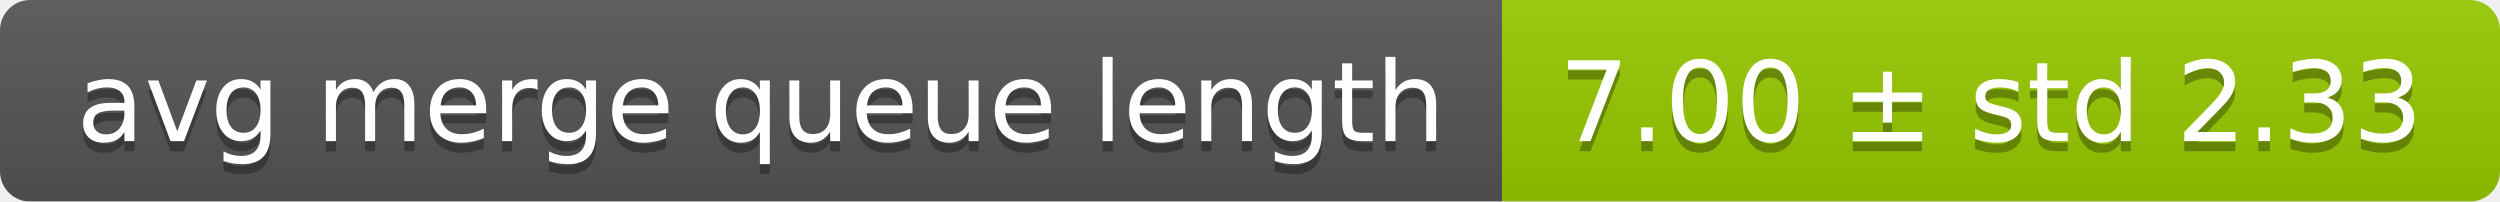
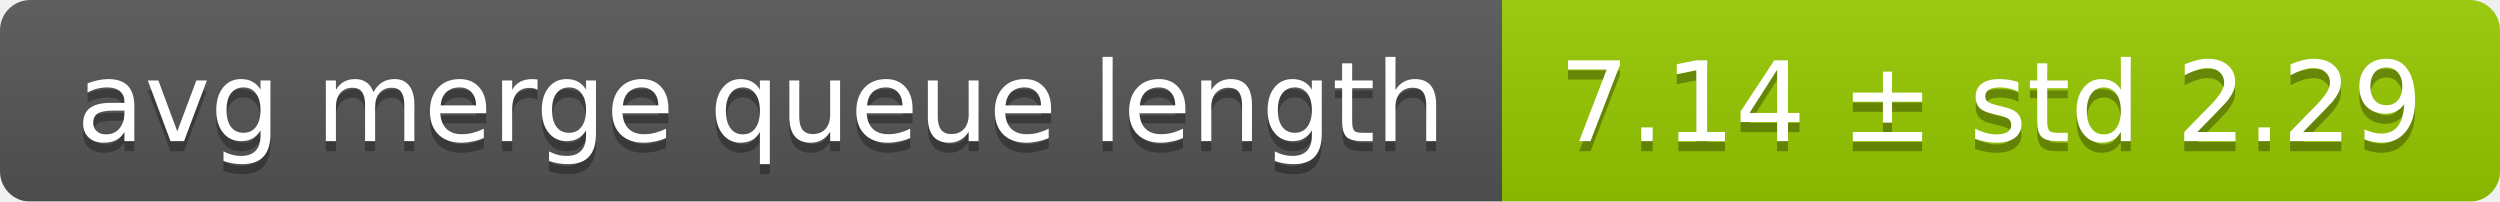
<svg xmlns="http://www.w3.org/2000/svg" width="248" height="20">
  <linearGradient id="smooth" x2="0" y2="100%">
    <stop offset="0" stop-color="#bbb" stop-opacity=".1" />
    <stop offset="1" stop-opacity=".1" />
  </linearGradient>
  <mask id="round">
    <rect width="248" height="20" rx="3" fill="#fff" />
  </mask>
  <g mask="url(#round)">
    <rect width="149" height="20" fill="#555" />
    <rect x="149" width="99" height="20" fill="#97ca00" />
    <rect width="248" height="20" fill="url(#smooth)" />
  </g>
  <g fill="#fff" text-anchor="middle" font-family="DejaVu Sans,Verdana,Geneva,sans-serif" font-size="11">
    <text x="75.5" y="15" fill="#010101" fill-opacity=".3">avg merge queue length</text>
    <text x="75.5" y="14">avg merge queue length</text>
-     <text x="197.5" y="15" fill="#010101" fill-opacity=".3">7.00 ± std 2.33</text>
-     <text x="197.5" y="14">7.00 ± std 2.33</text>
+     <text x="197.5" y="15" fill="#010101" fill-opacity=".3">7.14 ± std 2.29</text>
+     <text x="197.5" y="14">7.14 ± std 2.29</text>
  </g>
</svg>
